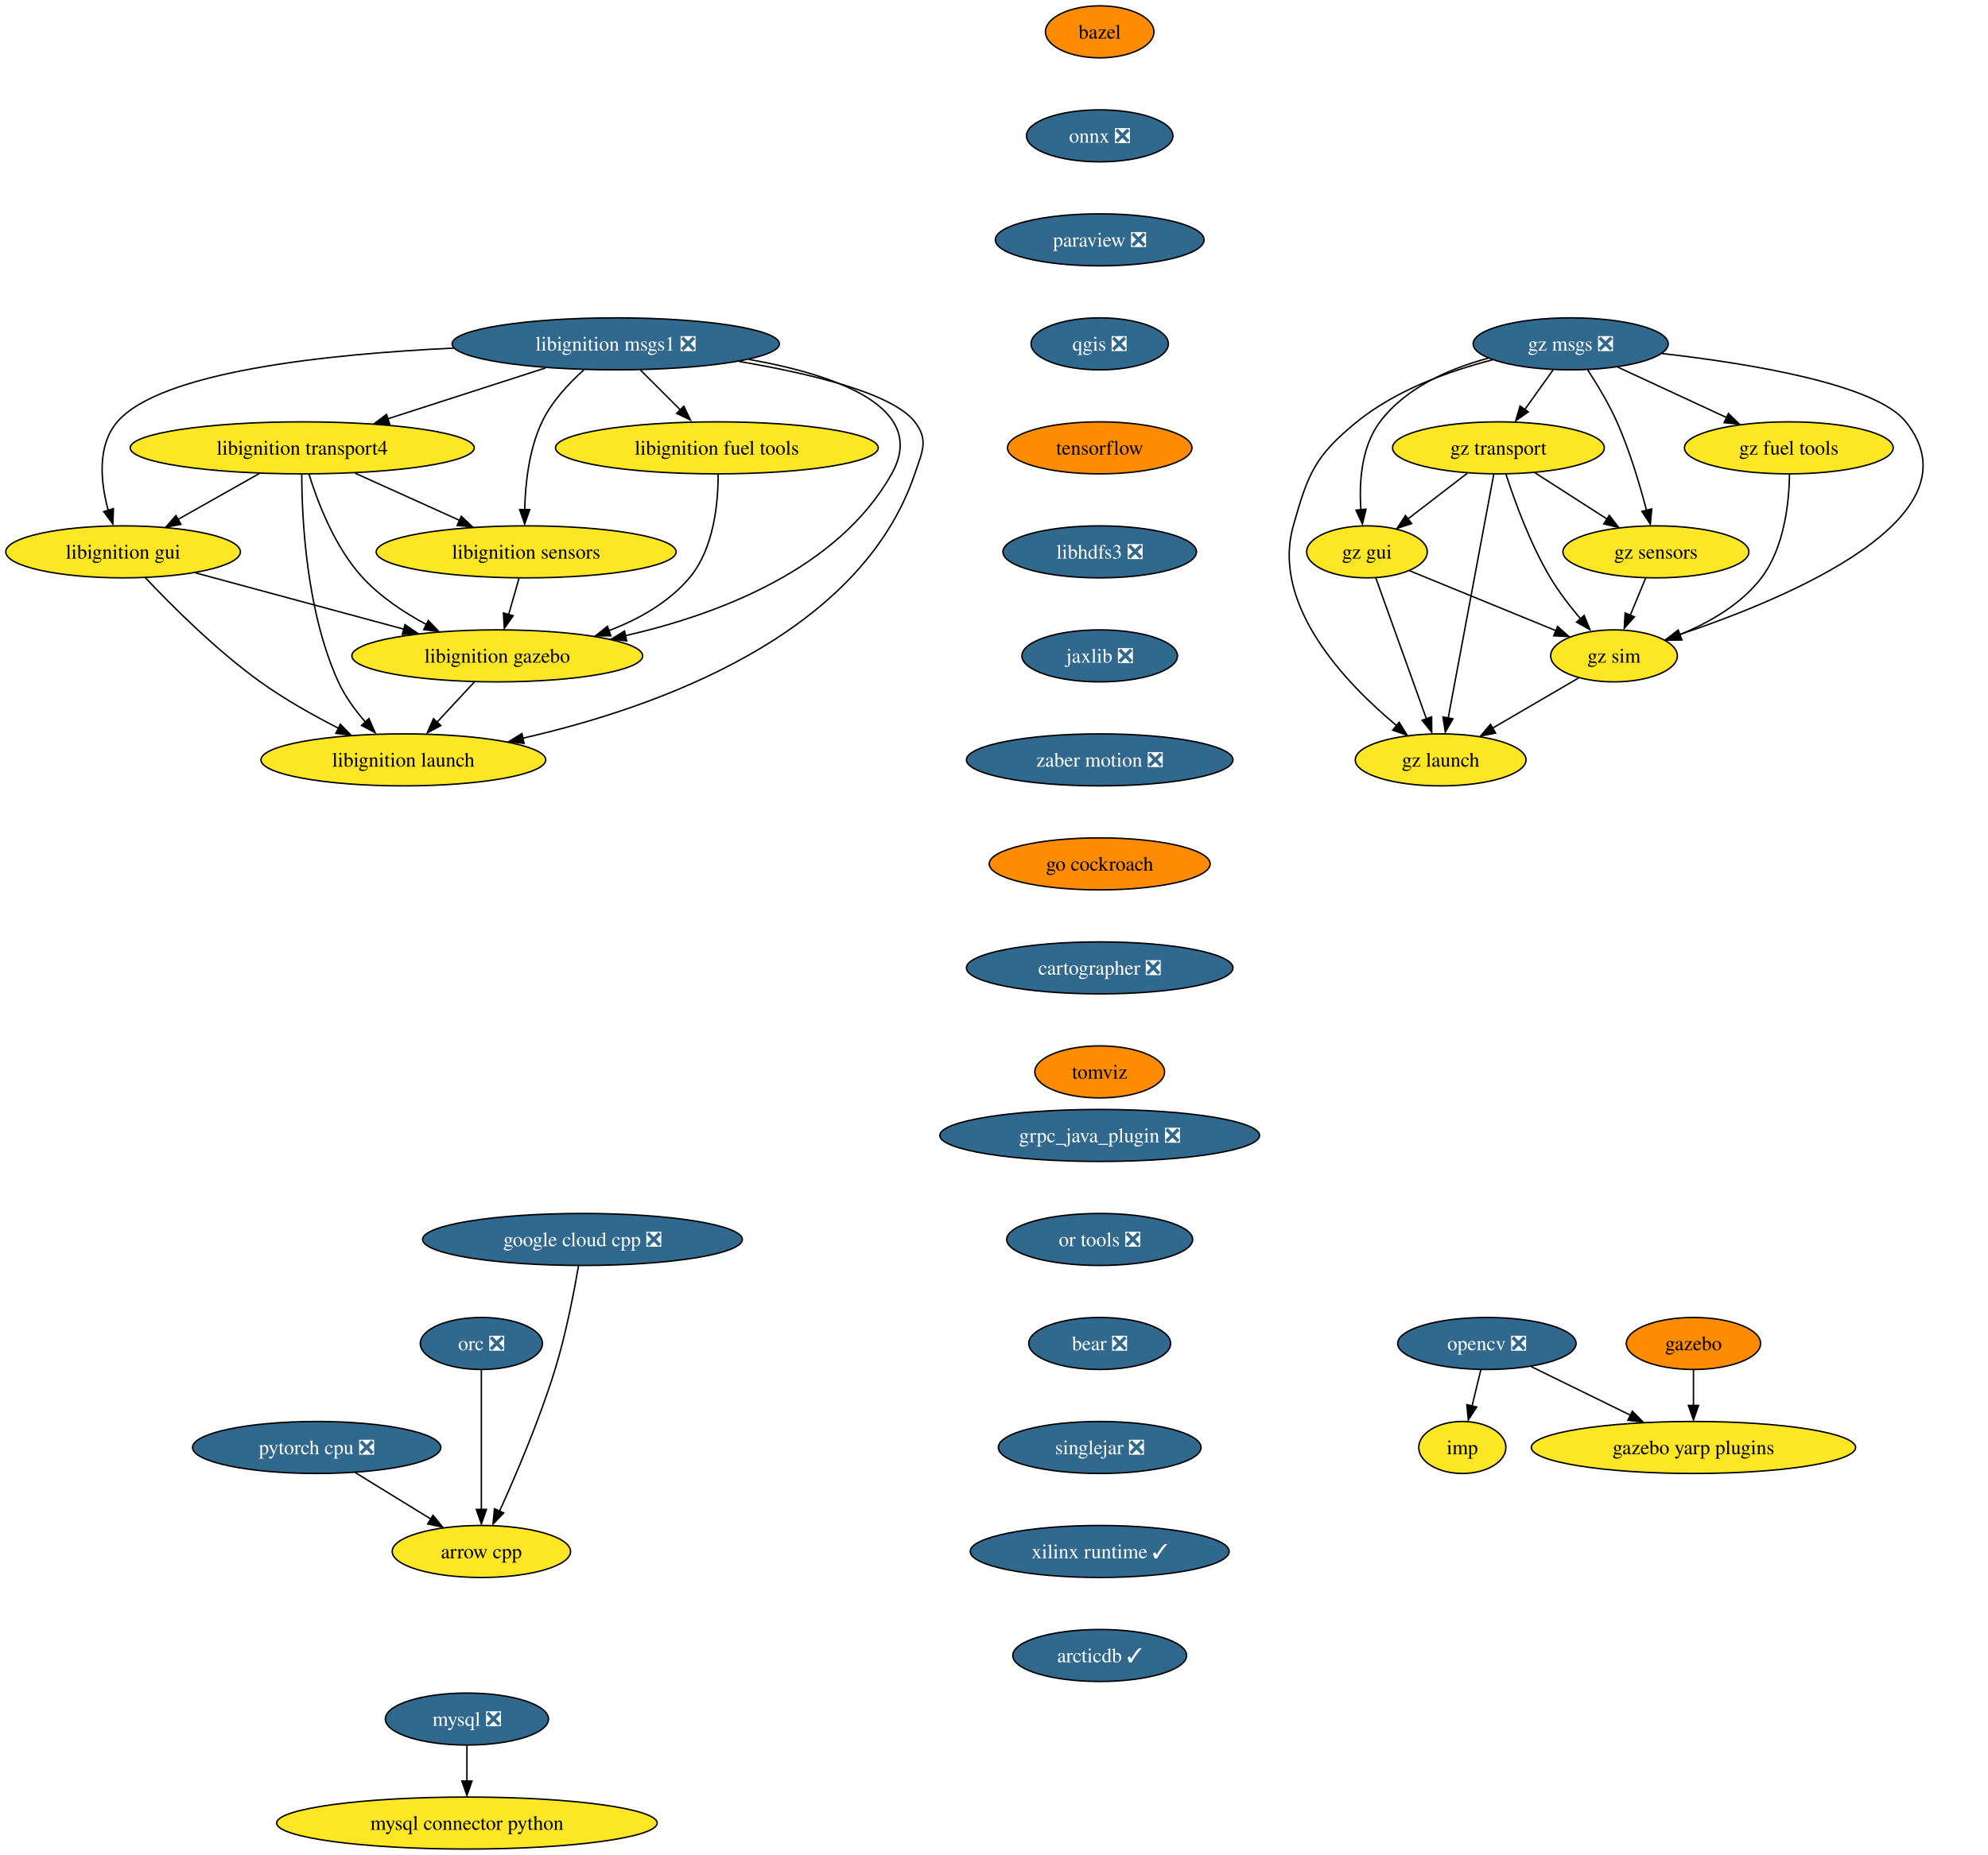
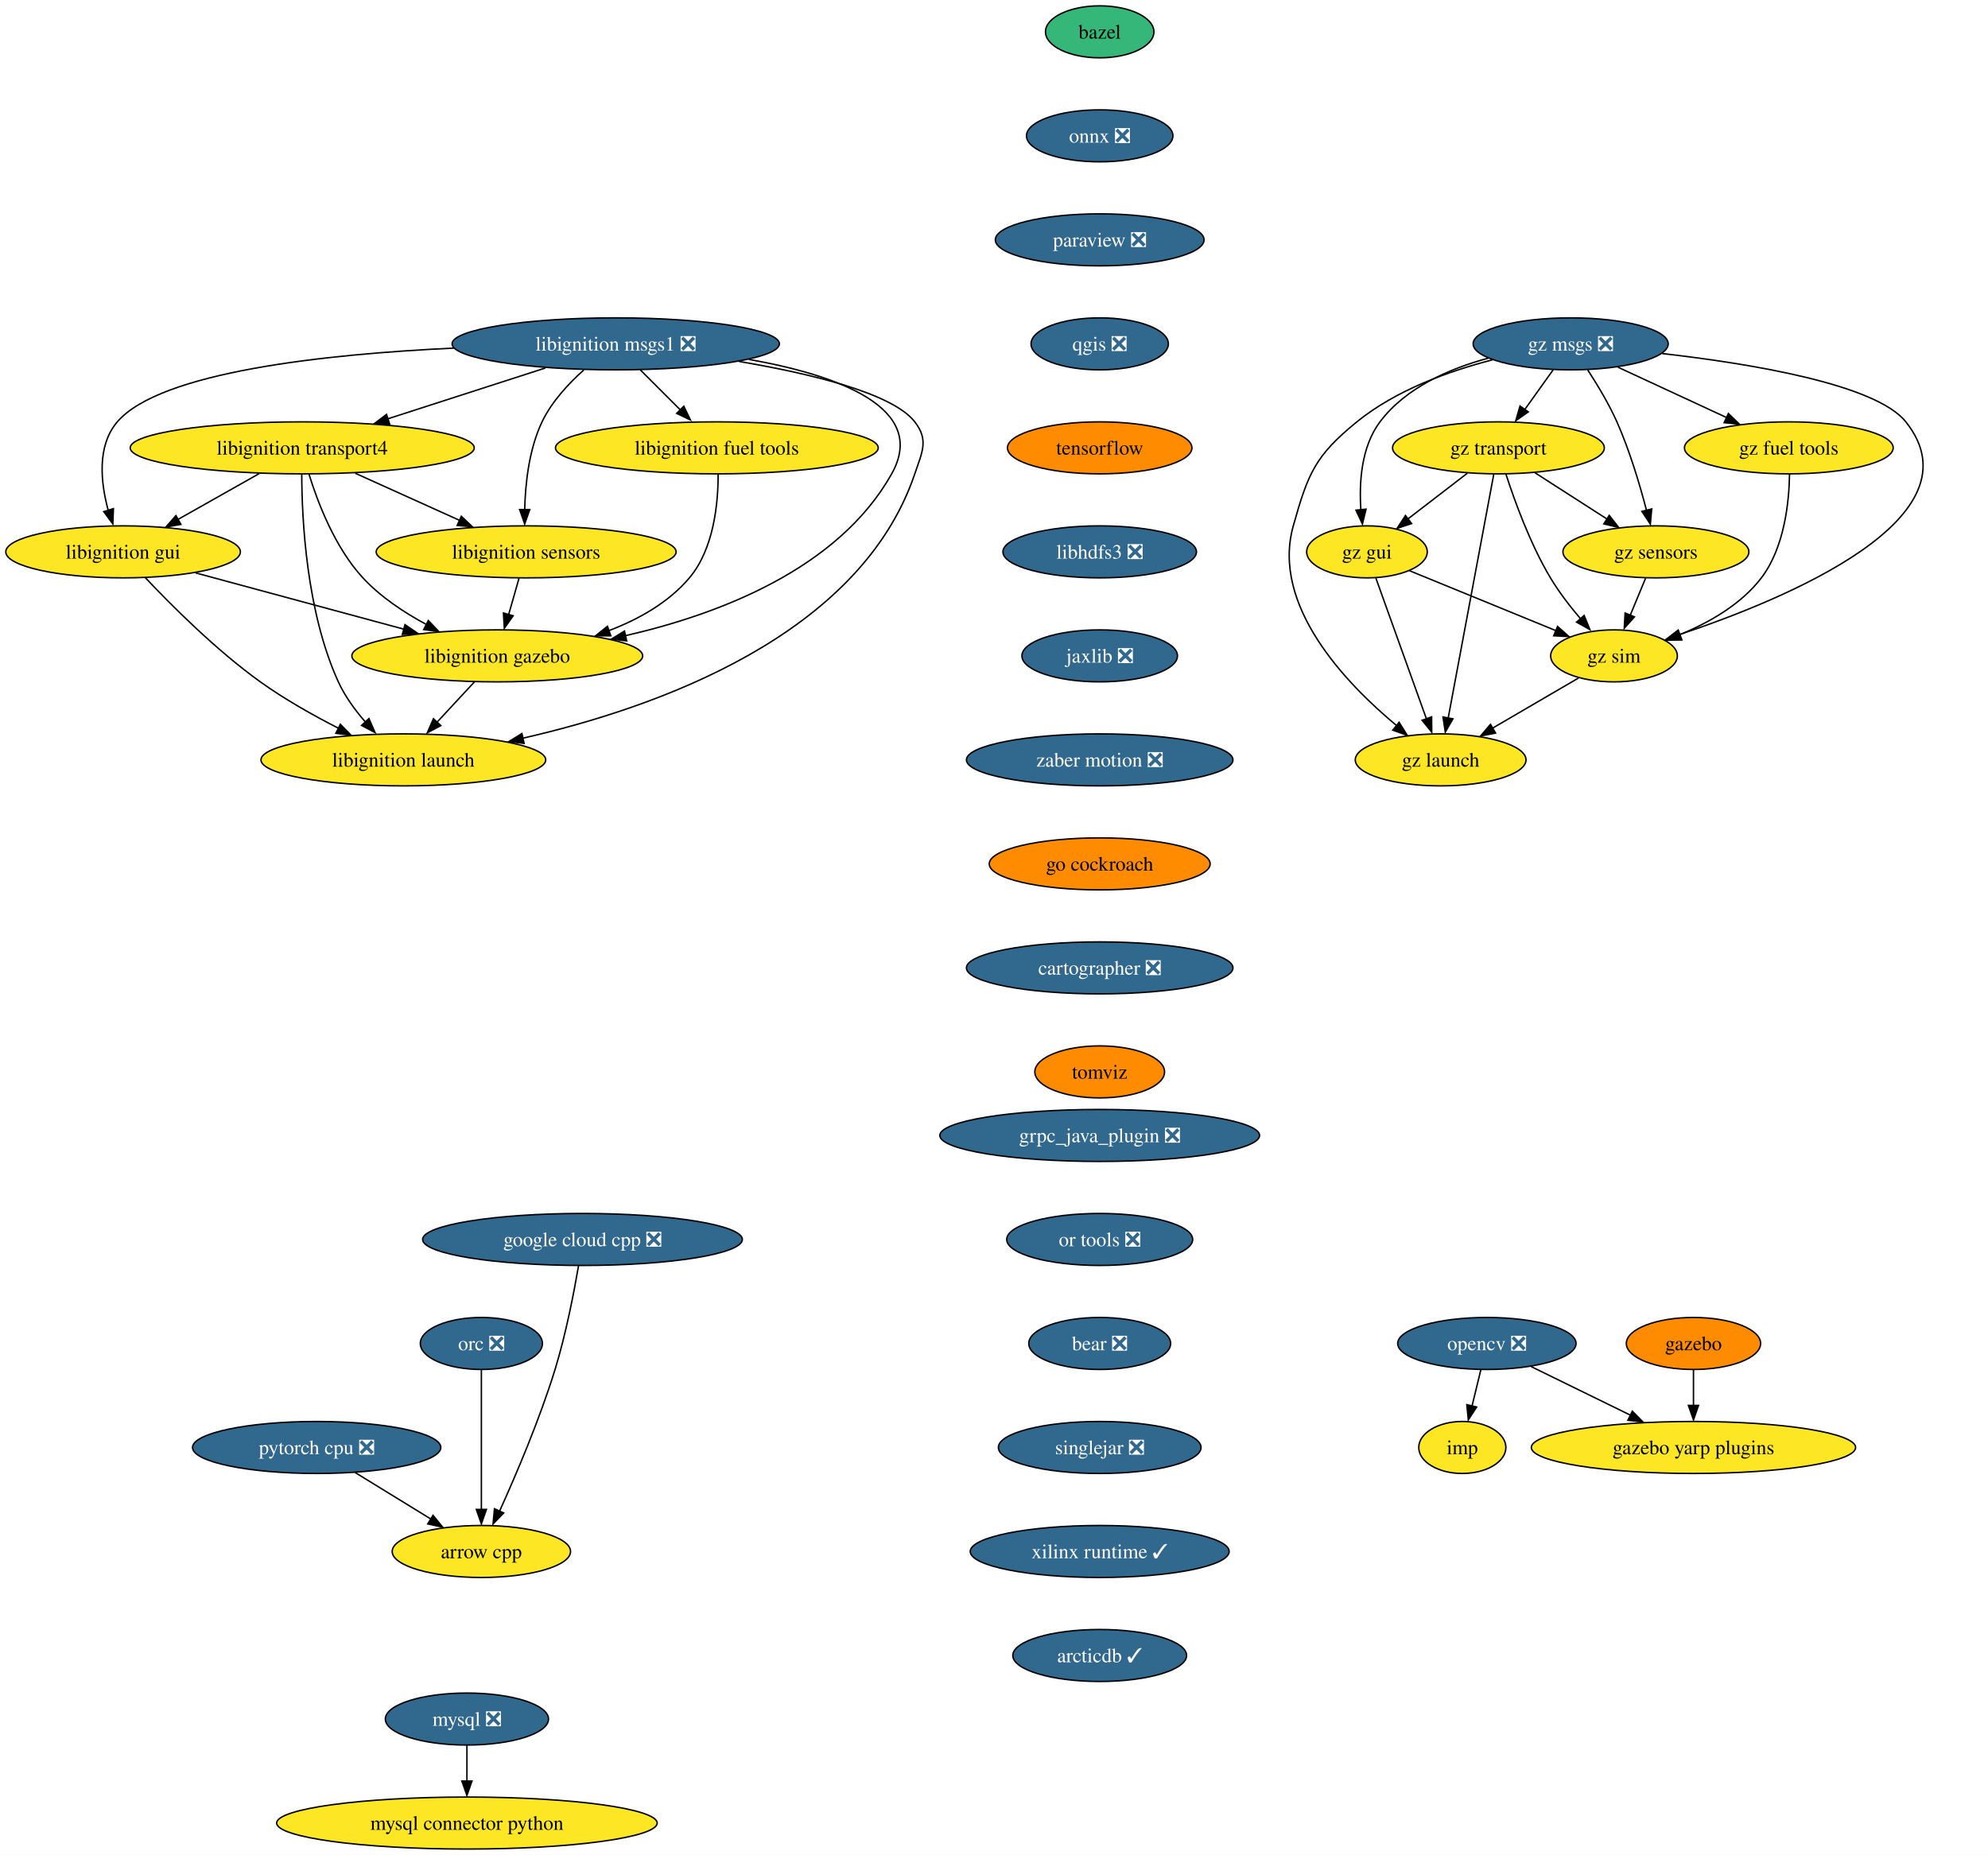
<svg xmlns="http://www.w3.org/2000/svg" xmlns:xlink="http://www.w3.org/1999/xlink" width="1376pt" height="1284pt" viewBox="0.00 0.00 1376.07 1284.00">
  <g id="graph0" class="graph" transform="scale(1 1) rotate(0) translate(4 1280)">
    <polygon fill="white" stroke="none" points="-4,4 -4,-1280 1372.07,-1280 1372.07,4 -4,4" />
    <g id="node1" class="node">
      <g id="a_node1">
        <a xlink:href="https://github.com/conda-forge/arrow-cpp-feedstock" xlink:title="arrow cpp">
          <ellipse fill="#fde725" stroke="black" cx="329.2" cy="-206" rx="61.73" ry="18" />
          <text text-anchor="middle" x="329.2" y="-201.32" font-family="Times,serif" font-size="14.00">arrow cpp</text>
        </a>
      </g>
    </g>
    <g id="node2" class="node">
      <g id="a_node2">
        <a xlink:href="https://github.com/conda-forge/bazel-feedstock" xlink:title="bazel">
-           <ellipse fill="#ff8c00" stroke="black" cx="757.2" cy="-1258" rx="37.53" ry="18" />
+           <ellipse fill="#35b779" stroke="black" cx="757.2" cy="-1258" rx="37.53" ry="18" />
          <text text-anchor="middle" x="757.2" y="-1253.33" font-family="Times,serif" font-size="14.00">bazel</text>
        </a>
      </g>
    </g>
    <g id="node3" class="node">
      <g id="a_node3">
        <a xlink:href="https://github.com/conda-forge/onnx-feedstock/pull/96" xlink:title="onnx ❎">
          <ellipse fill="#31688e" stroke="black" cx="757.2" cy="-1186" rx="50.68" ry="18" />
          <text text-anchor="middle" x="757.2" y="-1181.33" font-family="Times,serif" font-size="14.00" fill="white">onnx ❎</text>
        </a>
      </g>
    </g>
    <g id="node6" class="node">
      <g id="a_node6">
        <a xlink:href="https://github.com/conda-forge/paraview-feedstock/pull/193" xlink:title="paraview ❎">
          <ellipse fill="#31688e" stroke="black" cx="757.2" cy="-1114" rx="72.25" ry="18" />
          <text text-anchor="middle" x="757.2" y="-1109.33" font-family="Times,serif" font-size="14.00" fill="white">paraview ❎</text>
        </a>
      </g>
    </g>
    <g id="node4" class="node">
      <g id="a_node4">
        <a xlink:href="https://github.com/conda-forge/mysql-feedstock/pull/78" xlink:title="mysql ❎">
          <ellipse fill="#31688e" stroke="black" cx="319.2" cy="-90" rx="56.47" ry="18" />
          <text text-anchor="middle" x="319.2" y="-85.33" font-family="Times,serif" font-size="14.00" fill="white">mysql ❎</text>
        </a>
      </g>
    </g>
    <g id="node5" class="node">
      <g id="a_node5">
        <a xlink:href="https://github.com/conda-forge/mysql-connector-python-feedstock" xlink:title="mysql connector python">
          <ellipse fill="#fde725" stroke="black" cx="319.2" cy="-18" rx="131.7" ry="18" />
          <text text-anchor="middle" x="319.2" y="-13.32" font-family="Times,serif" font-size="14.00">mysql connector python</text>
        </a>
      </g>
    </g>
    <g id="edge2" class="edge">
      <path fill="none" stroke="black" d="M319.2,-71.7C319.2,-64.24 319.2,-55.32 319.2,-46.97" />
      <polygon fill="black" stroke="black" points="322.7,-47.1 319.2,-37.1 315.7,-47.1 322.7,-47.1" />
    </g>
    <g id="node10" class="node">
      <g id="a_node10">
        <a xlink:href="https://github.com/conda-forge/qgis-feedstock/pull/332" xlink:title="qgis ❎">
          <ellipse fill="#31688e" stroke="black" cx="757.2" cy="-1042" rx="47.53" ry="18" />
          <text text-anchor="middle" x="757.2" y="-1037.33" font-family="Times,serif" font-size="14.00" fill="white">qgis ❎</text>
        </a>
      </g>
    </g>
    <g id="node7" class="node">
      <g id="a_node7">
        <a xlink:href="https://github.com/conda-forge/opencv-feedstock/pull/362" xlink:title="opencv ❎">
          <ellipse fill="#31688e" stroke="black" cx="1025.2" cy="-350" rx="61.73" ry="18" />
          <text text-anchor="middle" x="1025.2" y="-345.32" font-family="Times,serif" font-size="14.00" fill="white">opencv ❎</text>
        </a>
      </g>
    </g>
    <g id="node8" class="node">
      <g id="a_node8">
        <a xlink:href="https://github.com/conda-forge/imp-feedstock" xlink:title="imp">
          <ellipse fill="#fde725" stroke="black" cx="1008.2" cy="-278" rx="30.16" ry="18" />
          <text text-anchor="middle" x="1008.2" y="-273.32" font-family="Times,serif" font-size="14.00">imp</text>
        </a>
      </g>
    </g>
    <g id="edge4" class="edge">
      <path fill="none" stroke="black" d="M1021,-331.7C1019.16,-324.15 1016.97,-315.12 1014.92,-306.68" />
      <polygon fill="black" stroke="black" points="1018.11,-306 1012.35,-297.1 1011.31,-307.65 1018.11,-306" />
    </g>
    <g id="node9" class="node">
      <g id="a_node9">
        <a xlink:href="https://github.com/conda-forge/gazebo-yarp-plugins-feedstock" xlink:title="gazebo yarp plugins">
          <ellipse fill="#fde725" stroke="black" cx="1168.2" cy="-278" rx="112.24" ry="18" />
          <text text-anchor="middle" x="1168.2" y="-273.32" font-family="Times,serif" font-size="14.00">gazebo yarp plugins</text>
        </a>
      </g>
    </g>
    <g id="edge5" class="edge">
      <path fill="none" stroke="black" d="M1055.88,-333.98C1075.87,-324.19 1102.28,-311.27 1124.46,-300.41" />
      <polygon fill="black" stroke="black" points="1125.88,-303.12 1133.32,-295.58 1122.8,-296.84 1125.88,-303.12" />
    </g>
    <g id="node11" class="node">
      <g id="a_node11">
        <a xlink:href="https://github.com/conda-forge/tensorflow-feedstock" xlink:title="tensorflow">
          <ellipse fill="#ff8c00" stroke="black" cx="757.2" cy="-970" rx="63.84" ry="18" />
          <text text-anchor="middle" x="757.2" y="-965.33" font-family="Times,serif" font-size="14.00">tensorflow</text>
        </a>
      </g>
    </g>
    <g id="node12" class="node">
      <g id="a_node12">
        <a xlink:href="https://github.com/conda-forge/libhdfs3-feedstock/pull/50" xlink:title="libhdfs3 ❎">
          <ellipse fill="#31688e" stroke="black" cx="757.2" cy="-898" rx="66.99" ry="18" />
          <text text-anchor="middle" x="757.2" y="-893.33" font-family="Times,serif" font-size="14.00" fill="white">libhdfs3 ❎</text>
        </a>
      </g>
    </g>
    <g id="node13" class="node">
      <g id="a_node13">
        <a xlink:href="https://github.com/conda-forge/jaxlib-feedstock/pull/177" xlink:title="jaxlib ❎">
          <ellipse fill="#31688e" stroke="black" cx="757.2" cy="-826" rx="53.84" ry="18" />
          <text text-anchor="middle" x="757.2" y="-821.33" font-family="Times,serif" font-size="14.00" fill="white">jaxlib ❎</text>
        </a>
      </g>
    </g>
    <g id="node16" class="node">
      <g id="a_node16">
        <a xlink:href="https://github.com/conda-forge/zaber-motion-feedstock/pull/104" xlink:title="zaber motion ❎">
          <ellipse fill="#31688e" stroke="black" cx="757.2" cy="-754" rx="92.25" ry="18" />
          <text text-anchor="middle" x="757.2" y="-749.33" font-family="Times,serif" font-size="14.00" fill="white">zaber motion ❎</text>
        </a>
      </g>
    </g>
    <g id="node14" class="node">
      <g id="a_node14">
        <a xlink:href="https://github.com/conda-forge/pytorch-cpu-feedstock/pull/170" xlink:title="pytorch cpu ❎">
          <ellipse fill="#31688e" stroke="black" cx="215.2" cy="-278" rx="85.93" ry="18" />
          <text text-anchor="middle" x="215.2" y="-273.32" font-family="Times,serif" font-size="14.00" fill="white">pytorch cpu ❎</text>
        </a>
      </g>
    </g>
    <g id="edge10" class="edge">
      <path fill="none" stroke="black" d="M241.93,-260.59C257.58,-250.97 277.54,-238.72 294.41,-228.36" />
      <polygon fill="black" stroke="black" points="295.73,-231.04 302.42,-222.83 292.07,-225.08 295.73,-231.04" />
    </g>
    <g id="node15" class="node">
      <g id="a_node15">
        <a xlink:href="https://github.com/conda-forge/orc-feedstock/pull/59" xlink:title="orc ❎">
          <ellipse fill="#31688e" stroke="black" cx="329.2" cy="-350" rx="42.26" ry="18" />
          <text text-anchor="middle" x="329.2" y="-345.32" font-family="Times,serif" font-size="14.00" fill="white">orc ❎</text>
        </a>
      </g>
    </g>
    <g id="edge11" class="edge">
      <path fill="none" stroke="black" d="M329.2,-331.59C329.2,-307.5 329.2,-263.75 329.2,-235.03" />
      <polygon fill="black" stroke="black" points="332.7,-235.11 329.2,-225.11 325.7,-235.11 332.7,-235.11" />
    </g>
    <g id="node25" class="node">
      <g id="a_node25">
        <a xlink:href="https://github.com/conda-forge/go-cockroach-feedstock" xlink:title="go cockroach">
          <ellipse fill="#ff8c00" stroke="black" cx="757.2" cy="-682" rx="76.46" ry="18" />
          <text text-anchor="middle" x="757.2" y="-677.33" font-family="Times,serif" font-size="14.00">go cockroach</text>
        </a>
      </g>
    </g>
    <g id="node17" class="node">
      <g id="a_node17">
        <a xlink:href="https://github.com/conda-forge/libignition-transport4-feedstock" xlink:title="libignition transport4">
          <ellipse fill="#fde725" stroke="black" cx="205.2" cy="-970" rx="119.08" ry="18" />
          <text text-anchor="middle" x="205.2" y="-965.33" font-family="Times,serif" font-size="14.00">libignition transport4</text>
        </a>
      </g>
    </g>
    <g id="node18" class="node">
      <g id="a_node18">
        <a xlink:href="https://github.com/conda-forge/libignition-sensors-feedstock" xlink:title="libignition sensors">
          <ellipse fill="#fde725" stroke="black" cx="360.2" cy="-898" rx="103.82" ry="18" />
          <text text-anchor="middle" x="360.2" y="-893.33" font-family="Times,serif" font-size="14.00">libignition sensors</text>
        </a>
      </g>
    </g>
    <g id="edge13" class="edge">
      <path fill="none" stroke="black" d="M241.93,-952.41C263.53,-942.66 291.04,-930.23 314.09,-919.82" />
      <polygon fill="black" stroke="black" points="315.32,-922.65 323,-915.35 312.44,-916.28 315.32,-922.65" />
    </g>
    <g id="node19" class="node">
      <g id="a_node19">
        <a xlink:href="https://github.com/conda-forge/libignition-gui-feedstock" xlink:title="libignition gui">
          <ellipse fill="#fde725" stroke="black" cx="81.2" cy="-898" rx="81.2" ry="18" />
          <text text-anchor="middle" x="81.2" y="-893.33" font-family="Times,serif" font-size="14.00">libignition gui</text>
        </a>
      </g>
    </g>
    <g id="edge14" class="edge">
      <path fill="none" stroke="black" d="M175.5,-952.23C158.54,-942.66 137.1,-930.56 118.95,-920.31" />
      <polygon fill="black" stroke="black" points="121.23,-917.02 110.8,-915.15 117.79,-923.11 121.23,-917.02" />
    </g>
    <g id="node20" class="node">
      <g id="a_node20">
        <a xlink:href="https://github.com/conda-forge/libignition-gazebo-feedstock" xlink:title="libignition gazebo">
          <ellipse fill="#fde725" stroke="black" cx="340.2" cy="-826" rx="100.66" ry="18" />
          <text text-anchor="middle" x="340.2" y="-821.33" font-family="Times,serif" font-size="14.00">libignition gazebo</text>
        </a>
      </g>
    </g>
    <g id="edge15" class="edge">
      <path fill="none" stroke="black" d="M209.87,-951.8C215.85,-932.43 227.81,-900.94 247.2,-880 259.43,-866.79 275.72,-855.98 291.26,-847.66" />
      <polygon fill="black" stroke="black" points="292.47,-850.46 299.78,-842.8 289.28,-844.22 292.47,-850.46" />
    </g>
    <g id="node21" class="node">
      <g id="a_node21">
        <a xlink:href="https://github.com/conda-forge/libignition-launch-feedstock" xlink:title="libignition launch">
          <ellipse fill="#fde725" stroke="black" cx="275.2" cy="-754" rx="98.56" ry="18" />
          <text text-anchor="middle" x="275.2" y="-749.33" font-family="Times,serif" font-size="14.00">libignition launch</text>
        </a>
      </g>
    </g>
    <g id="edge16" class="edge">
      <path fill="none" stroke="black" d="M204.87,-951.68C204.93,-921.2 207.96,-856.62 230.2,-808 234.82,-797.9 241.93,-788.21 249.15,-779.94" />
      <polygon fill="black" stroke="black" points="251.38,-782.6 255.61,-772.89 246.25,-777.85 251.38,-782.6" />
    </g>
    <g id="edge17" class="edge">
      <path fill="none" stroke="black" d="M355.25,-879.7C353.1,-872.15 350.52,-863.12 348.11,-854.68" />
      <polygon fill="black" stroke="black" points="351.2,-853.76 345.08,-845.1 344.47,-855.68 351.2,-853.76" />
    </g>
    <g id="edge18" class="edge">
      <path fill="none" stroke="black" d="M131.44,-883.42C172.57,-872.3 231.03,-856.5 275.63,-844.45" />
      <polygon fill="black" stroke="black" points="276.33,-847.62 285.07,-841.63 274.51,-840.86 276.33,-847.62" />
    </g>
    <g id="edge19" class="edge">
      <path fill="none" stroke="black" d="M96.54,-880.18C114.45,-861.17 145.53,-830 176.2,-808 193.04,-795.92 212.97,-784.73 230.51,-775.78" />
      <polygon fill="black" stroke="black" points="231.6,-778.65 238.98,-771.05 228.47,-772.39 231.6,-778.65" />
    </g>
    <g id="edge20" class="edge">
      <path fill="none" stroke="black" d="M324.46,-808.05C316.56,-799.54 306.83,-789.07 298.12,-779.68" />
      <polygon fill="black" stroke="black" points="301.16,-777.74 291.79,-772.79 296.03,-782.5 301.16,-777.74" />
    </g>
    <g id="node22" class="node">
      <g id="a_node22">
        <a xlink:href="https://github.com/conda-forge/libignition-msgs1-feedstock/pull/85" xlink:title="libignition msgs1 ❎">
          <ellipse fill="#31688e" stroke="black" cx="422.2" cy="-1042" rx="113.29" ry="18" />
          <text text-anchor="middle" x="422.2" y="-1037.33" font-family="Times,serif" font-size="14.00" fill="white">libignition msgs1 ❎</text>
        </a>
      </g>
    </g>
    <g id="edge21" class="edge">
      <path fill="none" stroke="black" d="M373.5,-1025.29C341.22,-1014.88 298.68,-1001.16 264.45,-990.11" />
      <polygon fill="black" stroke="black" points="265.7,-986.52 255.11,-986.78 263.55,-993.18 265.7,-986.52" />
    </g>
    <g id="edge22" class="edge">
      <path fill="none" stroke="black" d="M400.15,-1023.97C389.6,-1014.55 377.84,-1001.95 371.2,-988 362.15,-969 359.59,-945.25 359.19,-927.07" />
      <polygon fill="black" stroke="black" points="362.69,-927.29 359.18,-917.29 355.69,-927.29 362.69,-927.29" />
    </g>
    <g id="edge23" class="edge">
      <path fill="none" stroke="black" d="M310.29,-1039.07C221.29,-1034.88 106.94,-1022.66 77.2,-988 62.99,-971.44 65.66,-946.1 70.91,-926.69" />
      <polygon fill="black" stroke="black" points="74.51,-927.92 74.11,-917.33 67.82,-925.85 74.51,-927.92" />
    </g>
    <g id="edge24" class="edge">
      <path fill="none" stroke="black" d="M514.38,-1031.23C575.1,-1020.43 639.03,-998.02 613.2,-952 576.22,-886.12 493.61,-854.77 428.89,-839.97" />
      <polygon fill="black" stroke="black" points="429.77,-836.36 419.26,-837.65 428.28,-843.2 429.77,-836.36" />
    </g>
    <g id="edge25" class="edge">
      <path fill="none" stroke="black" d="M507.48,-1029.83C557.54,-1021.34 613.9,-1007.71 629.2,-988 639.01,-975.36 634.32,-967.16 629.2,-952 591.26,-839.85 450.15,-790.01 357.96,-769.03" />
      <polygon fill="black" stroke="black" points="358.77,-765.4 348.25,-766.67 357.26,-772.24 358.77,-765.4" />
    </g>
    <g id="node23" class="node">
      <g id="a_node23">
        <a xlink:href="https://github.com/conda-forge/libignition-fuel-tools-feedstock" xlink:title="libignition fuel tools">
          <ellipse fill="#fde725" stroke="black" cx="492.2" cy="-970" rx="111.71" ry="18" />
          <text text-anchor="middle" x="492.2" y="-965.33" font-family="Times,serif" font-size="14.00">libignition fuel tools</text>
        </a>
      </g>
    </g>
    <g id="edge26" class="edge">
      <path fill="none" stroke="black" d="M439.14,-1024.05C447.61,-1015.58 458.03,-1005.17 467.38,-995.82" />
      <polygon fill="black" stroke="black" points="469.33,-998.82 473.92,-989.28 464.38,-993.87 469.33,-998.82" />
    </g>
    <g id="edge27" class="edge">
      <path fill="none" stroke="black" d="M493.08,-951.52C493.12,-931.89 490.22,-900.16 473.2,-880 458.8,-862.94 438.14,-851.33 417.38,-843.44" />
      <polygon fill="black" stroke="black" points="418.8,-839.88 408.2,-839.86 416.48,-846.48 418.8,-839.88" />
    </g>
    <g id="node24" class="node">
      <g id="a_node24">
        <a xlink:href="https://github.com/conda-forge/gazebo-feedstock" xlink:title="gazebo">
          <ellipse fill="#ff8c00" stroke="black" cx="1168.2" cy="-350" rx="46.47" ry="18" />
          <text text-anchor="middle" x="1168.2" y="-345.32" font-family="Times,serif" font-size="14.00">gazebo</text>
        </a>
      </g>
    </g>
    <g id="edge28" class="edge">
      <path fill="none" stroke="black" d="M1168.2,-331.7C1168.2,-324.24 1168.2,-315.32 1168.2,-306.97" />
      <polygon fill="black" stroke="black" points="1171.7,-307.1 1168.2,-297.1 1164.7,-307.1 1171.7,-307.1" />
    </g>
    <g id="node27" class="node">
      <g id="a_node27">
        <a xlink:href="https://github.com/conda-forge/cartographer-feedstock/pull/55" xlink:title="cartographer ❎">
          <ellipse fill="#31688e" stroke="black" cx="757.2" cy="-610" rx="92.25" ry="18" />
          <text text-anchor="middle" x="757.2" y="-605.33" font-family="Times,serif" font-size="14.00" fill="white">cartographer ❎</text>
        </a>
      </g>
    </g>
    <g id="node26" class="node">
      <g id="a_node26">
        <a xlink:href="https://github.com/conda-forge/google-cloud-cpp-feedstock/pull/137" xlink:title="google cloud cpp ❎">
          <ellipse fill="#31688e" stroke="black" cx="399.2" cy="-422" rx="110.66" ry="18" />
          <text text-anchor="middle" x="399.2" y="-417.32" font-family="Times,serif" font-size="14.00" fill="white">google cloud cpp ❎</text>
        </a>
      </g>
    </g>
    <g id="edge30" class="edge">
      <path fill="none" stroke="black" d="M396.44,-403.71C393.34,-385.6 387.73,-356.46 380.2,-332 369.51,-297.31 353.09,-258.84 341.78,-233.87" />
      <polygon fill="black" stroke="black" points="344.63,-232.67 337.28,-225.04 338.26,-235.59 344.63,-232.67" />
    </g>
    <g id="node28" class="node">
      <g id="a_node28">
        <a xlink:href="https://github.com/conda-forge/tomviz-feedstock" xlink:title="tomviz">
          <ellipse fill="#ff8c00" stroke="black" cx="757.2" cy="-538" rx="44.9" ry="18" />
          <text text-anchor="middle" x="757.2" y="-533.33" font-family="Times,serif" font-size="14.00">tomviz</text>
        </a>
      </g>
    </g>
    <g id="node29" class="node">
      <g id="a_node29">
        <a xlink:href="https://github.com/conda-forge/grpc_java_plugin-feedstock/pull/63" xlink:title="grpc_java_plugin ❎">
          <ellipse fill="#31688e" stroke="black" cx="757.2" cy="-494" rx="110.66" ry="18" />
          <text text-anchor="middle" x="757.2" y="-489.32" font-family="Times,serif" font-size="14.00" fill="white">grpc_java_plugin ❎</text>
        </a>
      </g>
    </g>
    <g id="node30" class="node">
      <g id="a_node30">
        <a xlink:href="https://github.com/conda-forge/or-tools-feedstock/pull/42" xlink:title="or tools ❎">
          <ellipse fill="#31688e" stroke="black" cx="757.2" cy="-422" rx="64.36" ry="18" />
          <text text-anchor="middle" x="757.2" y="-417.32" font-family="Times,serif" font-size="14.00" fill="white">or tools ❎</text>
        </a>
      </g>
    </g>
    <g id="node31" class="node">
      <g id="a_node31">
        <a xlink:href="https://github.com/conda-forge/bear-feedstock/pull/35" xlink:title="bear ❎">
          <ellipse fill="#31688e" stroke="black" cx="757.2" cy="-350" rx="49.1" ry="18" />
          <text text-anchor="middle" x="757.2" y="-345.32" font-family="Times,serif" font-size="14.00" fill="white">bear ❎</text>
        </a>
      </g>
    </g>
    <g id="node32" class="node">
      <g id="a_node32">
        <a xlink:href="https://github.com/conda-forge/singlejar-feedstock/pull/19" xlink:title="singlejar ❎">
          <ellipse fill="#31688e" stroke="black" cx="757.2" cy="-278" rx="70.15" ry="18" />
          <text text-anchor="middle" x="757.2" y="-273.32" font-family="Times,serif" font-size="14.00" fill="white">singlejar ❎</text>
        </a>
      </g>
    </g>
    <g id="node33" class="node">
      <g id="a_node33">
        <a xlink:href="https://github.com/conda-forge/xilinx-runtime-feedstock/pull/13" xlink:title="xilinx runtime ✓">
          <ellipse fill="#31688e" stroke="black" cx="757.2" cy="-206" rx="89.61" ry="18" />
          <text text-anchor="middle" x="757.2" y="-201.33" font-family="Times,serif" font-size="14.00" fill="white">xilinx runtime ✓</text>
        </a>
      </g>
    </g>
    <g id="node34" class="node">
      <g id="a_node34">
        <a xlink:href="https://github.com/conda-forge/arcticdb-feedstock/pull/4" xlink:title="arcticdb ✓">
          <ellipse fill="#31688e" stroke="black" cx="757.2" cy="-134" rx="60.15" ry="18" />
          <text text-anchor="middle" x="757.2" y="-129.32" font-family="Times,serif" font-size="14.00" fill="white">arcticdb ✓</text>
        </a>
      </g>
    </g>
    <g id="node35" class="node">
      <g id="a_node35">
        <a xlink:href="https://github.com/conda-forge/gz-msgs-feedstock/pull/10" xlink:title="gz msgs ❎">
          <ellipse fill="#31688e" stroke="black" cx="1083.2" cy="-1042" rx="67.52" ry="18" />
          <text text-anchor="middle" x="1083.2" y="-1037.33" font-family="Times,serif" font-size="14.00" fill="white">gz msgs ❎</text>
        </a>
      </g>
    </g>
    <g id="node36" class="node">
      <g id="a_node36">
        <a xlink:href="https://github.com/conda-forge/gz-transport-feedstock" xlink:title="gz transport">
          <ellipse fill="#fde725" stroke="black" cx="1033.2" cy="-970" rx="73.3" ry="18" />
          <text text-anchor="middle" x="1033.2" y="-965.33" font-family="Times,serif" font-size="14.00">gz transport</text>
        </a>
      </g>
    </g>
    <g id="edge38" class="edge">
      <path fill="none" stroke="black" d="M1071.09,-1024.05C1065.2,-1015.8 1057.98,-1005.7 1051.44,-996.54" />
      <polygon fill="black" stroke="black" points="1053.85,-994.89 1045.19,-988.79 1048.15,-998.96 1053.85,-994.89" />
    </g>
    <g id="node37" class="node">
      <g id="a_node37">
        <a xlink:href="https://github.com/conda-forge/gz-fuel-tools-feedstock" xlink:title="gz fuel tools">
          <ellipse fill="#fde725" stroke="black" cx="1234.2" cy="-970" rx="72.25" ry="18" />
          <text text-anchor="middle" x="1234.2" y="-965.33" font-family="Times,serif" font-size="14.00">gz fuel tools</text>
        </a>
      </g>
    </g>
    <g id="edge39" class="edge">
      <path fill="none" stroke="black" d="M1115.96,-1025.81C1137.97,-1015.61 1167.21,-1002.06 1191.1,-990.98" />
      <polygon fill="black" stroke="black" points="1192.38,-993.78 1199.98,-986.4 1189.43,-987.43 1192.38,-993.78" />
    </g>
    <g id="node38" class="node">
      <g id="a_node38">
        <a xlink:href="https://github.com/conda-forge/gz-gui-feedstock" xlink:title="gz gui">
          <ellipse fill="#fde725" stroke="black" cx="942.2" cy="-898" rx="41.74" ry="18" />
          <text text-anchor="middle" x="942.2" y="-893.33" font-family="Times,serif" font-size="14.00">gz gui</text>
        </a>
      </g>
    </g>
    <g id="edge40" class="edge">
      <path fill="none" stroke="black" d="M1026.1,-1032.07C999.13,-1024.81 969.01,-1011.68 951.2,-988 938.23,-970.75 936.68,-946.01 937.99,-926.99" />
      <polygon fill="black" stroke="black" points="941.55,-927.57 939.05,-917.28 934.58,-926.88 941.55,-927.57" />
    </g>
    <g id="node39" class="node">
      <g id="a_node39">
        <a xlink:href="https://github.com/conda-forge/gz-sensors-feedstock" xlink:title="gz sensors">
          <ellipse fill="#fde725" stroke="black" cx="1142.2" cy="-898" rx="64.36" ry="18" />
          <text text-anchor="middle" x="1142.2" y="-893.33" font-family="Times,serif" font-size="14.00">gz sensors</text>
        </a>
      </g>
    </g>
    <g id="edge41" class="edge">
      <path fill="none" stroke="black" d="M1095,-1023.93C1101.6,-1013.82 1109.6,-1000.57 1115.2,-988 1124.02,-968.18 1131.02,-944.65 1135.68,-926.77" />
      <polygon fill="black" stroke="black" points="1139.3,-927.73 1138.34,-917.18 1132.51,-926.03 1139.3,-927.73" />
    </g>
    <g id="node40" class="node">
      <g id="a_node40">
        <a xlink:href="https://github.com/conda-forge/gz-sim-feedstock" xlink:title="gz sim">
          <ellipse fill="#fde725" stroke="black" cx="1113.2" cy="-826" rx="43.84" ry="18" />
          <text text-anchor="middle" x="1113.2" y="-821.33" font-family="Times,serif" font-size="14.00">gz sim</text>
        </a>
      </g>
    </g>
    <g id="edge42" class="edge">
      <path fill="none" stroke="black" d="M1146.48,-1035.3C1207.78,-1028.31 1294.43,-1014.05 1315.2,-988 1368.07,-921.69 1232.6,-865.49 1158.2,-840.65" />
      <polygon fill="black" stroke="black" points="1159.72,-837.14 1149.13,-837.36 1157.55,-843.79 1159.72,-837.14" />
    </g>
    <g id="node41" class="node">
      <g id="a_node41">
        <a xlink:href="https://github.com/conda-forge/gz-launch-feedstock" xlink:title="gz launch">
          <ellipse fill="#fde725" stroke="black" cx="993.2" cy="-754" rx="59.1" ry="18" />
          <text text-anchor="middle" x="993.2" y="-749.33" font-family="Times,serif" font-size="14.00">gz launch</text>
        </a>
      </g>
    </g>
    <g id="edge43" class="edge">
      <path fill="none" stroke="black" d="M1029.17,-1030.95C999.01,-1023.2 962.19,-1009.96 935.2,-988 906.11,-964.33 901.36,-952.1 891.2,-916 875.72,-861 927.52,-806.96 962.89,-777.59" />
      <polygon fill="black" stroke="black" points="964.45,-780.02 970.03,-771.02 960.05,-774.58 964.45,-780.02" />
    </g>
    <g id="edge44" class="edge">
      <path fill="none" stroke="black" d="M1011.63,-952.41C999.3,-942.93 983.69,-930.92 970.4,-920.69" />
      <polygon fill="black" stroke="black" points="973.11,-917.6 963.05,-914.27 968.85,-923.15 973.11,-917.6" />
    </g>
    <g id="edge45" class="edge">
      <path fill="none" stroke="black" d="M1058.48,-952.76C1073.3,-943.24 1092.22,-931.09 1108.33,-920.75" />
      <polygon fill="black" stroke="black" points="1109.91,-923.25 1116.43,-914.91 1106.12,-917.36 1109.91,-923.25" />
    </g>
    <g id="edge46" class="edge">
      <path fill="none" stroke="black" d="M1038.37,-951.87C1044.35,-933.39 1055.18,-903.46 1069.2,-880 1075.18,-869.99 1082.99,-859.92 1090.36,-851.28" />
      <polygon fill="black" stroke="black" points="1092.52,-853.99 1096.51,-844.18 1087.27,-849.36 1092.52,-853.99" />
    </g>
    <g id="edge47" class="edge">
      <path fill="none" stroke="black" d="M1029.99,-951.85C1023.1,-914.99 1006.83,-827.92 998.42,-782.96" />
      <polygon fill="black" stroke="black" points="1001.7,-782.42 996.42,-773.23 994.82,-783.71 1001.7,-782.42" />
    </g>
    <g id="edge48" class="edge">
      <path fill="none" stroke="black" d="M1234.7,-951.82C1234.4,-932.47 1231.19,-900.99 1215.2,-880 1201.13,-861.53 1178.78,-848.9 1158.58,-840.62" />
      <polygon fill="black" stroke="black" points="1160.17,-837.1 1149.58,-836.79 1157.67,-843.63 1160.17,-837.1" />
    </g>
    <g id="edge49" class="edge">
      <path fill="none" stroke="black" d="M971.59,-884.97C999.56,-873.52 1041.87,-856.2 1072.96,-843.47" />
      <polygon fill="black" stroke="black" points="1074.11,-846.37 1082.04,-839.35 1071.46,-839.9 1074.11,-846.37" />
    </g>
    <g id="edge50" class="edge">
      <path fill="none" stroke="black" d="M948.35,-879.87C957.04,-855.67 973.01,-811.21 983.36,-782.39" />
      <polygon fill="black" stroke="black" points="986.94,-783.78 987.02,-773.19 980.35,-781.42 986.94,-783.78" />
    </g>
    <g id="edge51" class="edge">
      <path fill="none" stroke="black" d="M1135.03,-879.7C1131.83,-871.98 1127.99,-862.71 1124.43,-854.11" />
      <polygon fill="black" stroke="black" points="1127.35,-853 1120.28,-845.1 1120.88,-855.68 1127.35,-853" />
    </g>
    <g id="edge52" class="edge">
      <path fill="none" stroke="black" d="M1088.62,-810.67C1071.5,-800.67 1048.37,-787.18 1029.17,-775.98" />
      <polygon fill="black" stroke="black" points="1031.22,-772.55 1020.82,-770.53 1027.7,-778.59 1031.22,-772.55" />
    </g>
  </g>
</svg>
